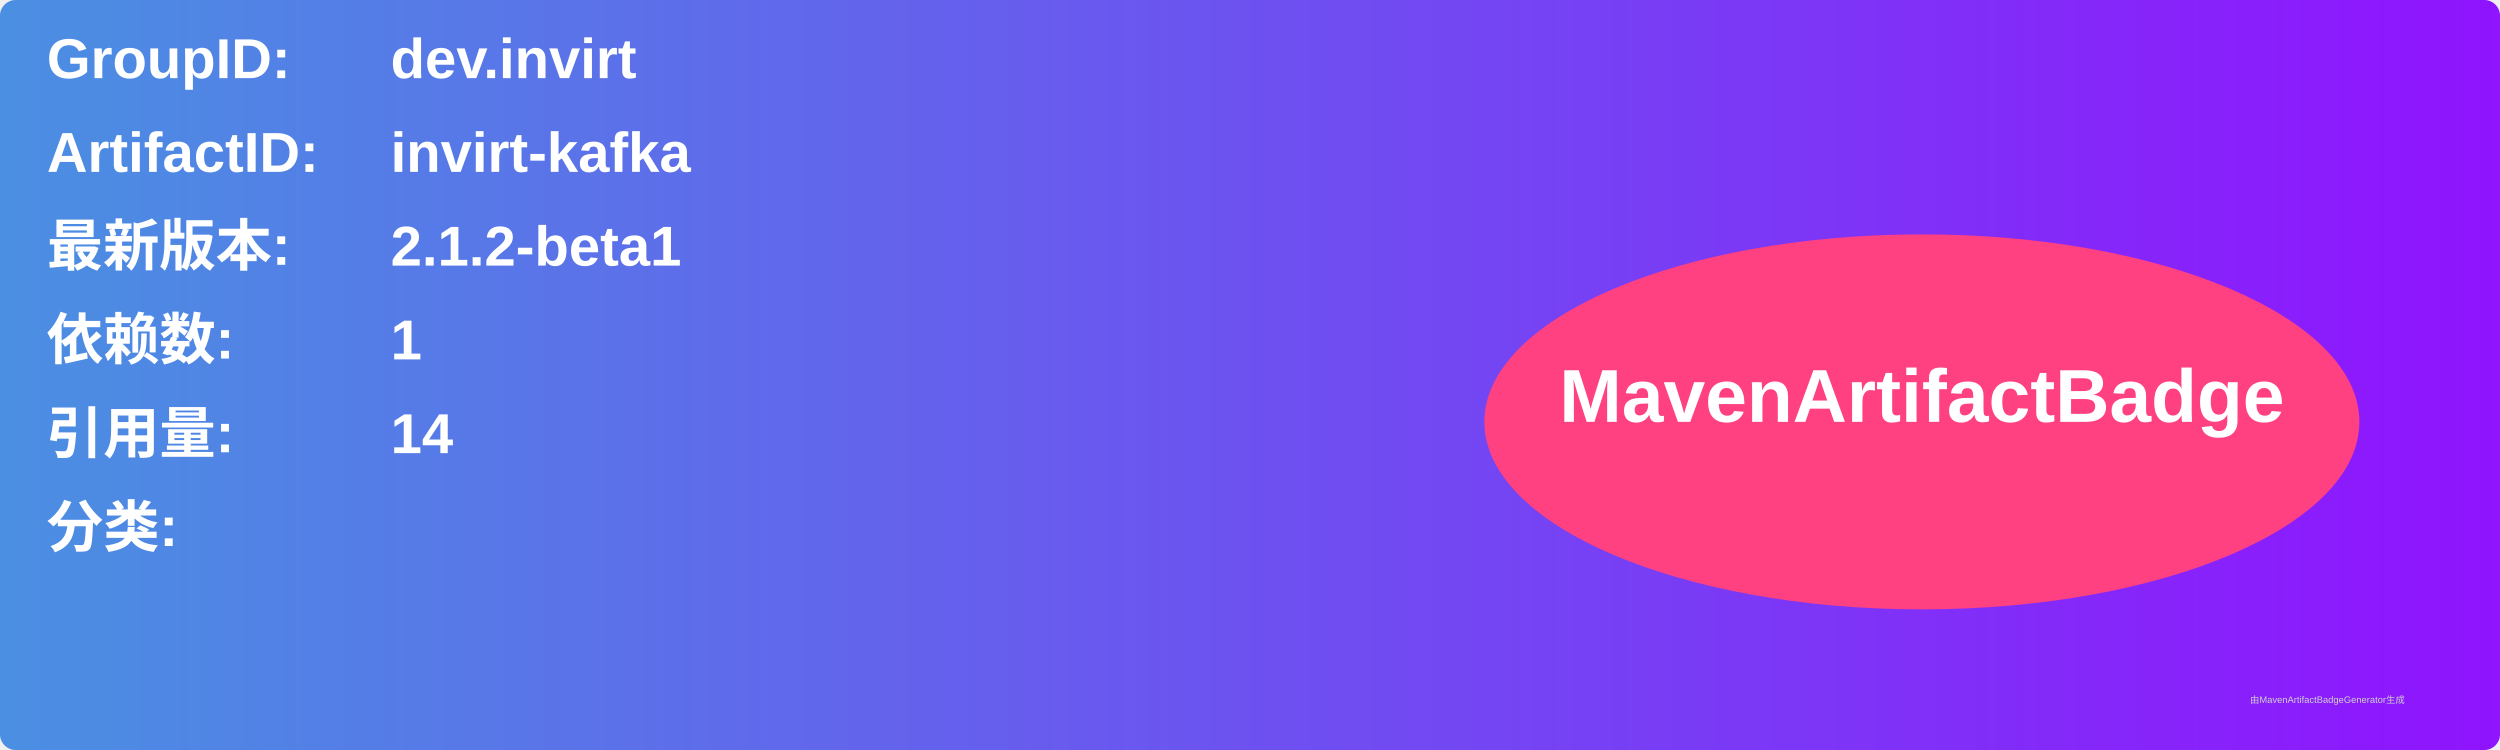
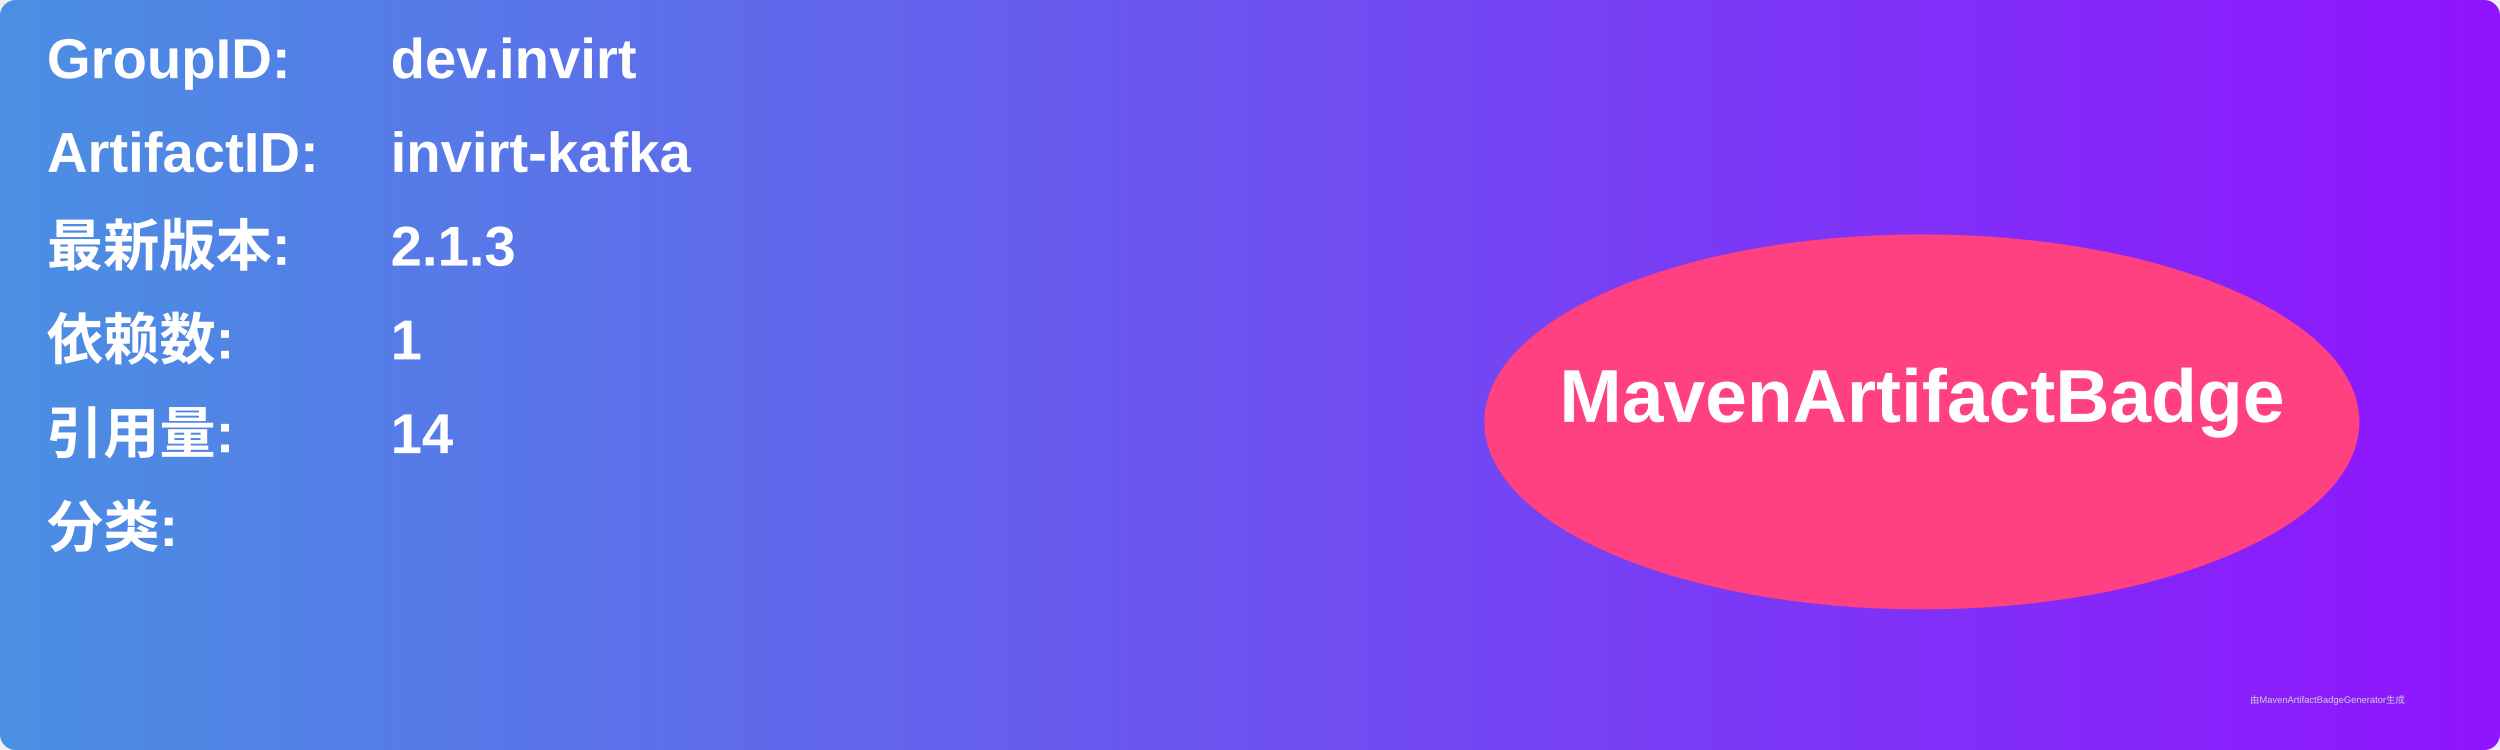
<svg xmlns="http://www.w3.org/2000/svg" width="800" height="240" viewBox="0 0 800 240">
  <linearGradient id="grad" x1="0%" y1="0%" x2="100%" y2="0%">
    <stop offset="0%" stop-color="#4a90e2" />
    <stop offset="100%" stop-color="#9013fe" />
  </linearGradient>
  <rect width="100%" height="100%" rx="5" ry="5" fill="url(#grad)" />
  <g transform="translate(15, 15)">
    <text x="0" y="10" font-family="Arial" font-size="18" fill="white" font-weight="bold" width="260">GroupID:</text>
    <text x="110" y="10" font-family="Arial" font-size="18" fill="white" font-weight="bold" width="460">dev.invirt</text>
    <text x="0" y="40" font-family="Arial" font-size="18" fill="white" font-weight="bold" width="260">ArtifactID:</text>
    <text x="110" y="40" font-family="Arial" font-size="18" fill="white" font-weight="bold" width="460">invirt-kafka</text>
    <text x="0" y="70" font-family="Arial" font-size="18" fill="white" font-weight="bold">最新版本:</text>
    <text x="110" y="70" font-family="Arial" font-size="18" fill="white" font-weight="bold">
-       <tspan font-weight="bold">2.1.2-beta1</tspan>
+       <tspan font-weight="bold">2.1.3</tspan>
    </text>
    <text x="0" y="100" font-family="Arial" font-size="18" fill="white" font-weight="bold">依赖数: </text>
    <text x="110" y="100" font-family="Arial" font-size="18" fill="white">
      <tspan font-weight="bold">1</tspan>
    </text>
    <text x="0" y="130" font-family="Arial" font-size="18" fill="white" font-weight="bold">引用量: </text>
    <text x="110" y="130" font-family="Arial" font-size="18" fill="white">
      <tspan font-weight="bold">14</tspan>
    </text>
    <text x="0" y="160" font-family="Arial" font-size="18" fill="white" font-weight="bold">分类:</text>
    <text x="10" y="190" font-family="Arial" font-size="10" fill="white">
      <tspan font-weight="bold" />
    </text>
    <ellipse cx="600" cy="120" rx="140" ry="60" fill="#ff4081" />
    <text x="600" y="120" text-anchor="middle" font-family="Arial" font-size="24" fill="white" font-weight="bold">MavenArtifactBadge</text>
  </g>
  <text x="720" y="225" font-family="Arial" font-size="3" fill="#d0d0d0">由MavenArtifactBadgeGenerator生成</text>
</svg>
